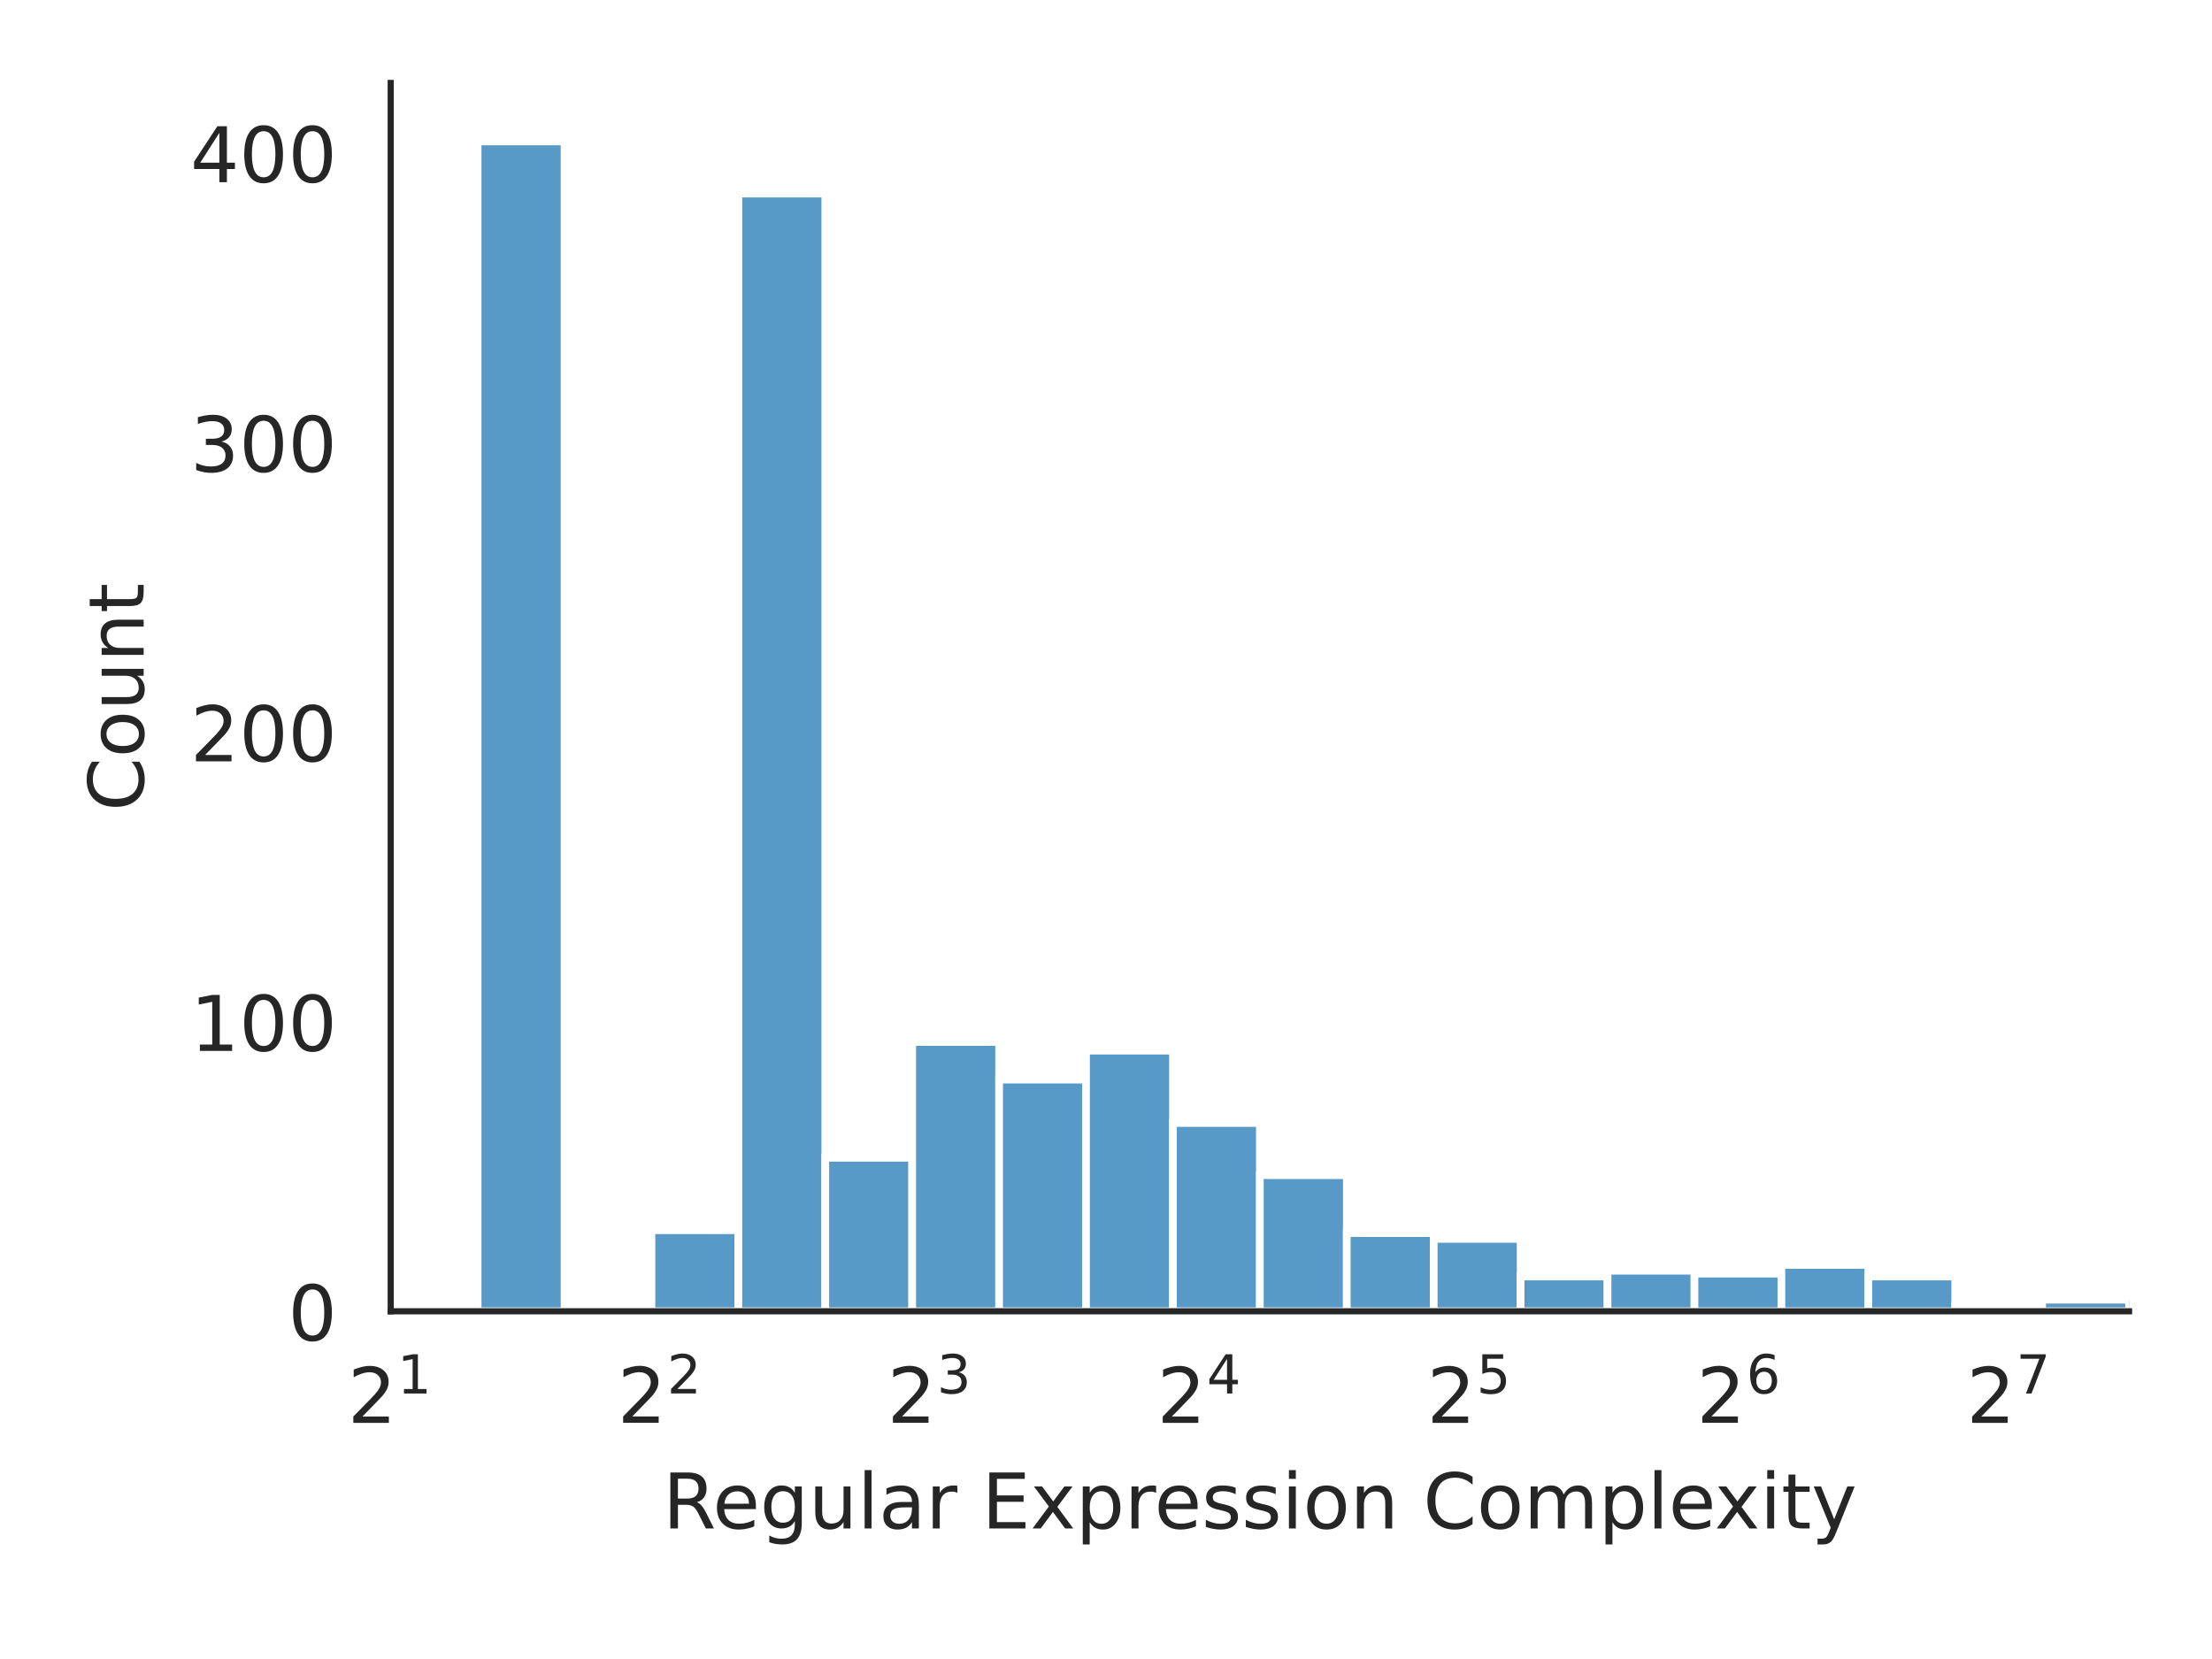
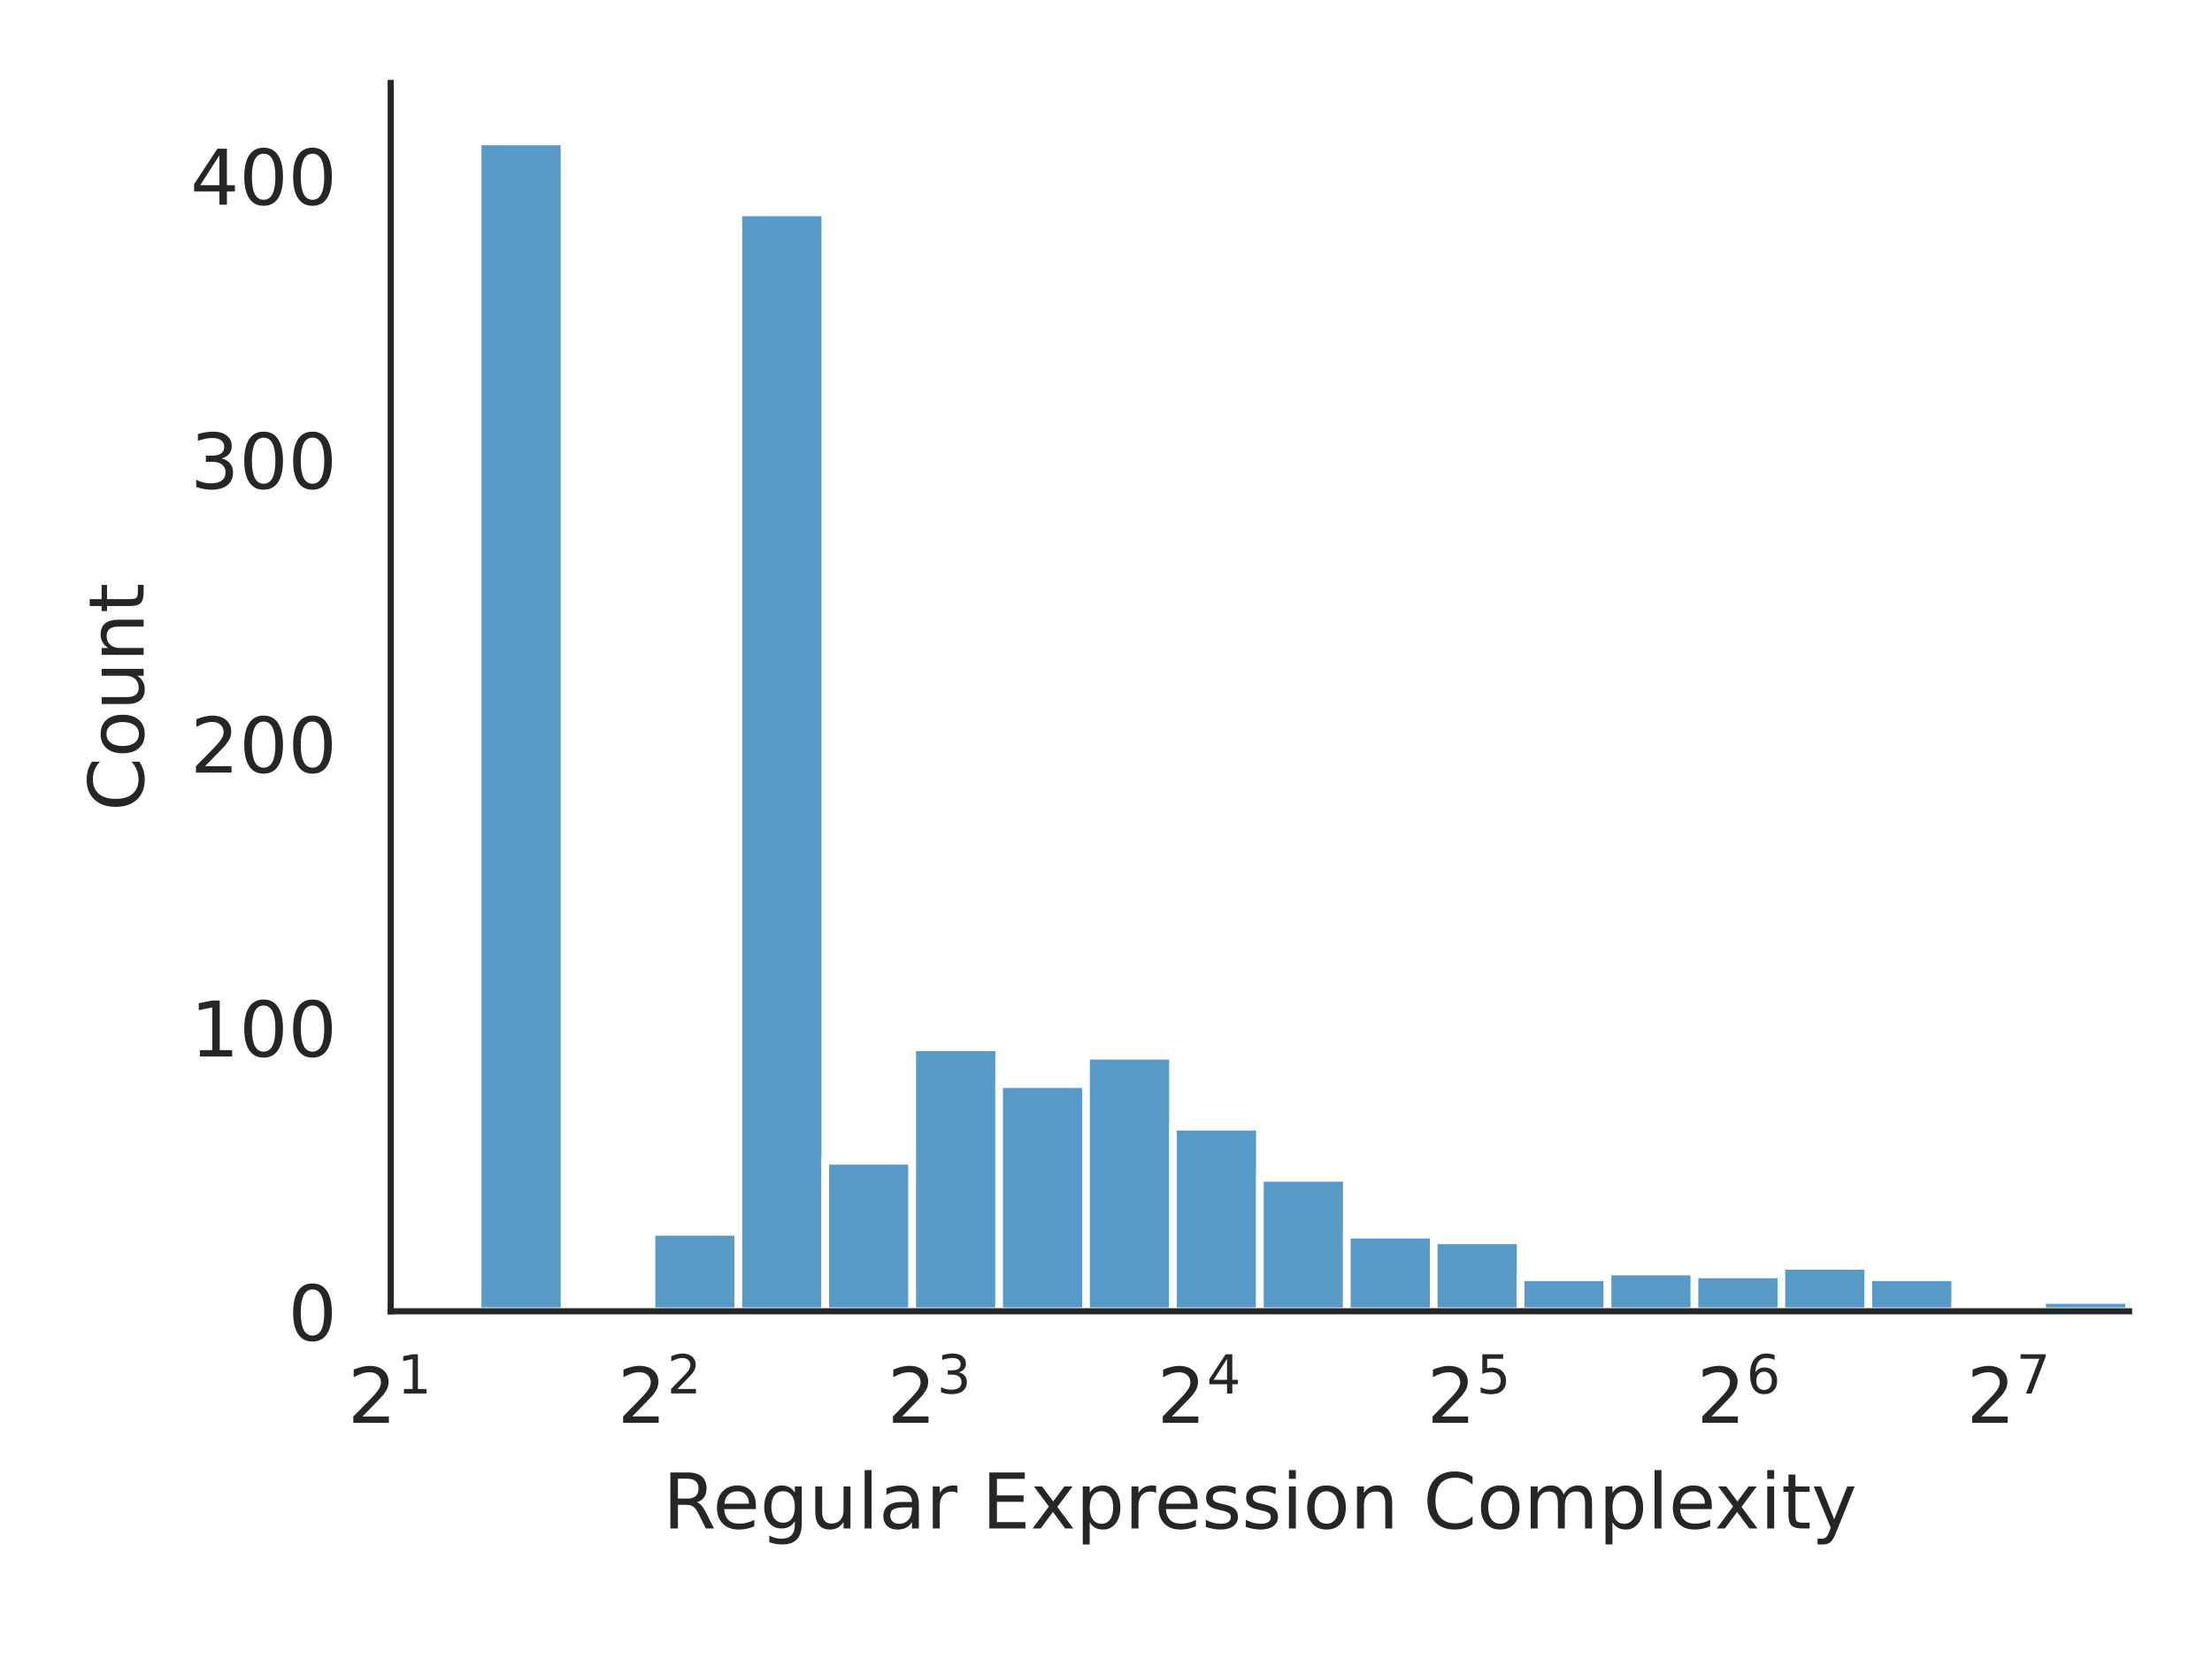
<svg xmlns="http://www.w3.org/2000/svg" xmlns:xlink="http://www.w3.org/1999/xlink" width="288pt" height="216pt" viewBox="0 0 288 216" version="1.1">
  <defs>
    <style type="text/css">*{stroke-linejoin: round; stroke-linecap: butt}</style>
  </defs>
  <g id="figure_1">
    <g id="patch_1">
      <path d="M 0 216  L 288 216  L 288 0  L 0 0  z " style="fill: #ffffff" />
    </g>
    <g id="axes_1">
      <g id="patch_2">
        <path d="M 50.87 170.728  L 277.2 170.728  L 277.2 10.8  L 50.87 10.8  z " style="fill: #ffffff" />
      </g>
      <g id="matplotlib.axis_1">
        <g id="xtick_1">
          <g id="text_1">
            <g style="fill: #262626" transform="translate(45.27 185.3264) scale(0.1 -0.1)">
              <defs>
                <path id="DejaVuSans-32" d="M 1228 531  L 3431 531  L 3431 0  L 469 0  L 469 531  Q 828 903 1448 1529  Q 2069 2156 2228 2338  Q 2531 2678 2651 2914  Q 2772 3150 2772 3378  Q 2772 3750 2511 3984  Q 2250 4219 1831 4219  Q 1534 4219 1204 4116  Q 875 4013 500 3803  L 500 4441  Q 881 4594 1212 4672  Q 1544 4750 1819 4750  Q 2544 4750 2975 4387  Q 3406 4025 3406 3419  Q 3406 3131 3298 2873  Q 3191 2616 2906 2266  Q 2828 2175 2409 1742  Q 1991 1309 1228 531  z " transform="scale(0.015625)" />
                <path id="DejaVuSans-31" d="M 794 531  L 1825 531  L 1825 4091  L 703 3866  L 703 4441  L 1819 4666  L 2450 4666  L 2450 531  L 3481 531  L 3481 0  L 794 0  L 794 531  z " transform="scale(0.015625)" />
              </defs>
              <use xlink:href="#DejaVuSans-32" transform="translate(0 0.684375)" />
              <use xlink:href="#DejaVuSans-31" transform="translate(64.58008 38.96563) scale(0.7)" />
            </g>
          </g>
        </g>
        <g id="xtick_2">
          <g id="text_2">
            <g style="fill: #262626" transform="translate(80.39835 185.3264) scale(0.1 -0.1)">
              <use xlink:href="#DejaVuSans-32" transform="translate(0 0.765625)" />
              <use xlink:href="#DejaVuSans-32" transform="translate(64.58008 39.04688) scale(0.7)" />
            </g>
          </g>
        </g>
        <g id="xtick_3">
          <g id="text_3">
            <g style="fill: #262626" transform="translate(115.5267 185.3264) scale(0.1 -0.1)">
              <defs>
                <path id="DejaVuSans-33" d="M 2597 2516  Q 3050 2419 3304 2112  Q 3559 1806 3559 1356  Q 3559 666 3084 287  Q 2609 -91 1734 -91  Q 1441 -91 1130 -33  Q 819 25 488 141  L 488 750  Q 750 597 1062 519  Q 1375 441 1716 441  Q 2309 441 2620 675  Q 2931 909 2931 1356  Q 2931 1769 2642 2001  Q 2353 2234 1838 2234  L 1294 2234  L 1294 2753  L 1863 2753  Q 2328 2753 2575 2939  Q 2822 3125 2822 3475  Q 2822 3834 2567 4026  Q 2313 4219 1838 4219  Q 1578 4219 1281 4162  Q 984 4106 628 3988  L 628 4550  Q 988 4650 1302 4700  Q 1616 4750 1894 4750  Q 2613 4750 3031 4423  Q 3450 4097 3450 3541  Q 3450 3153 3228 2886  Q 3006 2619 2597 2516  z " transform="scale(0.015625)" />
              </defs>
              <use xlink:href="#DejaVuSans-32" transform="translate(0 0.765625)" />
              <use xlink:href="#DejaVuSans-33" transform="translate(64.58008 39.04688) scale(0.7)" />
            </g>
          </g>
        </g>
        <g id="xtick_4">
          <g id="text_4">
            <g style="fill: #262626" transform="translate(150.6551 185.3264) scale(0.1 -0.1)">
              <defs>
                <path id="DejaVuSans-34" d="M 2419 4116  L 825 1625  L 2419 1625  L 2419 4116  z M 2253 4666  L 3047 4666  L 3047 1625  L 3713 1625  L 3713 1100  L 3047 1100  L 3047 0  L 2419 0  L 2419 1100  L 313 1100  L 313 1709  L 2253 4666  z " transform="scale(0.015625)" />
              </defs>
              <use xlink:href="#DejaVuSans-32" transform="translate(0 0.684375)" />
              <use xlink:href="#DejaVuSans-34" transform="translate(64.58008 38.96563) scale(0.7)" />
            </g>
          </g>
        </g>
        <g id="xtick_5">
          <g id="text_5">
            <g style="fill: #262626" transform="translate(185.7834 185.3264) scale(0.1 -0.1)">
              <defs>
                <path id="DejaVuSans-35" d="M 691 4666  L 3169 4666  L 3169 4134  L 1269 4134  L 1269 2991  Q 1406 3038 1543 3061  Q 1681 3084 1819 3084  Q 2600 3084 3056 2656  Q 3513 2228 3513 1497  Q 3513 744 3044 326  Q 2575 -91 1722 -91  Q 1428 -91 1123 -41  Q 819 9 494 109  L 494 744  Q 775 591 1075 516  Q 1375 441 1709 441  Q 2250 441 2565 725  Q 2881 1009 2881 1497  Q 2881 1984 2565 2268  Q 2250 2553 1709 2553  Q 1456 2553 1204 2497  Q 953 2441 691 2322  L 691 4666  z " transform="scale(0.015625)" />
              </defs>
              <use xlink:href="#DejaVuSans-32" transform="translate(0 0.684375)" />
              <use xlink:href="#DejaVuSans-35" transform="translate(64.58008 38.96563) scale(0.7)" />
            </g>
          </g>
        </g>
        <g id="xtick_6">
          <g id="text_6">
            <g style="fill: #262626" transform="translate(220.9118 185.3264) scale(0.1 -0.1)">
              <defs>
                <path id="DejaVuSans-36" d="M 2113 2584  Q 1688 2584 1439 2293  Q 1191 2003 1191 1497  Q 1191 994 1439 701  Q 1688 409 2113 409  Q 2538 409 2786 701  Q 3034 994 3034 1497  Q 3034 2003 2786 2293  Q 2538 2584 2113 2584  z M 3366 4563  L 3366 3988  Q 3128 4100 2886 4159  Q 2644 4219 2406 4219  Q 1781 4219 1451 3797  Q 1122 3375 1075 2522  Q 1259 2794 1537 2939  Q 1816 3084 2150 3084  Q 2853 3084 3261 2657  Q 3669 2231 3669 1497  Q 3669 778 3244 343  Q 2819 -91 2113 -91  Q 1303 -91 875 529  Q 447 1150 447 2328  Q 447 3434 972 4092  Q 1497 4750 2381 4750  Q 2619 4750 2861 4703  Q 3103 4656 3366 4563  z " transform="scale(0.015625)" />
              </defs>
              <use xlink:href="#DejaVuSans-32" transform="translate(0 0.765625)" />
              <use xlink:href="#DejaVuSans-36" transform="translate(64.58008 39.04688) scale(0.7)" />
            </g>
          </g>
        </g>
        <g id="xtick_7">
          <g id="text_7">
            <g style="fill: #262626" transform="translate(256.0401 185.3264) scale(0.1 -0.1)">
              <defs>
                <path id="DejaVuSans-37" d="M 525 4666  L 3525 4666  L 3525 4397  L 1831 0  L 1172 0  L 2766 4134  L 525 4134  L 525 4666  z " transform="scale(0.015625)" />
              </defs>
              <use xlink:href="#DejaVuSans-32" transform="translate(0 0.684375)" />
              <use xlink:href="#DejaVuSans-37" transform="translate(64.58008 38.96563) scale(0.7)" />
            </g>
          </g>
        </g>
        <g id="text_8">
          <g style="fill: #262626" transform="translate(86.29906 199.0046) scale(0.1 -0.1)">
            <defs>
              <path id="DejaVuSans-52" d="M 2841 2188  Q 3044 2119 3236 1894  Q 3428 1669 3622 1275  L 4263 0  L 3584 0  L 2988 1197  Q 2756 1666 2539 1819  Q 2322 1972 1947 1972  L 1259 1972  L 1259 0  L 628 0  L 628 4666  L 2053 4666  Q 2853 4666 3247 4331  Q 3641 3997 3641 3322  Q 3641 2881 3436 2590  Q 3231 2300 2841 2188  z M 1259 4147  L 1259 2491  L 2053 2491  Q 2509 2491 2742 2702  Q 2975 2913 2975 3322  Q 2975 3731 2742 3939  Q 2509 4147 2053 4147  L 1259 4147  z " transform="scale(0.015625)" />
              <path id="DejaVuSans-65" d="M 3597 1894  L 3597 1613  L 953 1613  Q 991 1019 1311 708  Q 1631 397 2203 397  Q 2534 397 2845 478  Q 3156 559 3463 722  L 3463 178  Q 3153 47 2828 -22  Q 2503 -91 2169 -91  Q 1331 -91 842 396  Q 353 884 353 1716  Q 353 2575 817 3079  Q 1281 3584 2069 3584  Q 2775 3584 3186 3129  Q 3597 2675 3597 1894  z M 3022 2063  Q 3016 2534 2758 2815  Q 2500 3097 2075 3097  Q 1594 3097 1305 2825  Q 1016 2553 972 2059  L 3022 2063  z " transform="scale(0.015625)" />
              <path id="DejaVuSans-67" d="M 2906 1791  Q 2906 2416 2648 2759  Q 2391 3103 1925 3103  Q 1463 3103 1205 2759  Q 947 2416 947 1791  Q 947 1169 1205 825  Q 1463 481 1925 481  Q 2391 481 2648 825  Q 2906 1169 2906 1791  z M 3481 434  Q 3481 -459 3084 -895  Q 2688 -1331 1869 -1331  Q 1566 -1331 1297 -1286  Q 1028 -1241 775 -1147  L 775 -588  Q 1028 -725 1275 -790  Q 1522 -856 1778 -856  Q 2344 -856 2625 -561  Q 2906 -266 2906 331  L 2906 616  Q 2728 306 2450 153  Q 2172 0 1784 0  Q 1141 0 747 490  Q 353 981 353 1791  Q 353 2603 747 3093  Q 1141 3584 1784 3584  Q 2172 3584 2450 3431  Q 2728 3278 2906 2969  L 2906 3500  L 3481 3500  L 3481 434  z " transform="scale(0.015625)" />
              <path id="DejaVuSans-75" d="M 544 1381  L 544 3500  L 1119 3500  L 1119 1403  Q 1119 906 1312 657  Q 1506 409 1894 409  Q 2359 409 2629 706  Q 2900 1003 2900 1516  L 2900 3500  L 3475 3500  L 3475 0  L 2900 0  L 2900 538  Q 2691 219 2414 64  Q 2138 -91 1772 -91  Q 1169 -91 856 284  Q 544 659 544 1381  z M 1991 3584  L 1991 3584  z " transform="scale(0.015625)" />
              <path id="DejaVuSans-6c" d="M 603 4863  L 1178 4863  L 1178 0  L 603 0  L 603 4863  z " transform="scale(0.015625)" />
              <path id="DejaVuSans-61" d="M 2194 1759  Q 1497 1759 1228 1600  Q 959 1441 959 1056  Q 959 750 1161 570  Q 1363 391 1709 391  Q 2188 391 2477 730  Q 2766 1069 2766 1631  L 2766 1759  L 2194 1759  z M 3341 1997  L 3341 0  L 2766 0  L 2766 531  Q 2569 213 2275 61  Q 1981 -91 1556 -91  Q 1019 -91 701 211  Q 384 513 384 1019  Q 384 1609 779 1909  Q 1175 2209 1959 2209  L 2766 2209  L 2766 2266  Q 2766 2663 2505 2880  Q 2244 3097 1772 3097  Q 1472 3097 1187 3025  Q 903 2953 641 2809  L 641 3341  Q 956 3463 1253 3523  Q 1550 3584 1831 3584  Q 2591 3584 2966 3190  Q 3341 2797 3341 1997  z " transform="scale(0.015625)" />
              <path id="DejaVuSans-72" d="M 2631 2963  Q 2534 3019 2420 3045  Q 2306 3072 2169 3072  Q 1681 3072 1420 2755  Q 1159 2438 1159 1844  L 1159 0  L 581 0  L 581 3500  L 1159 3500  L 1159 2956  Q 1341 3275 1631 3429  Q 1922 3584 2338 3584  Q 2397 3584 2469 3576  Q 2541 3569 2628 3553  L 2631 2963  z " transform="scale(0.015625)" />
              <path id="DejaVuSans-20" transform="scale(0.015625)" />
              <path id="DejaVuSans-45" d="M 628 4666  L 3578 4666  L 3578 4134  L 1259 4134  L 1259 2753  L 3481 2753  L 3481 2222  L 1259 2222  L 1259 531  L 3634 531  L 3634 0  L 628 0  L 628 4666  z " transform="scale(0.015625)" />
              <path id="DejaVuSans-78" d="M 3513 3500  L 2247 1797  L 3578 0  L 2900 0  L 1881 1375  L 863 0  L 184 0  L 1544 1831  L 300 3500  L 978 3500  L 1906 2253  L 2834 3500  L 3513 3500  z " transform="scale(0.015625)" />
              <path id="DejaVuSans-70" d="M 1159 525  L 1159 -1331  L 581 -1331  L 581 3500  L 1159 3500  L 1159 2969  Q 1341 3281 1617 3432  Q 1894 3584 2278 3584  Q 2916 3584 3314 3078  Q 3713 2572 3713 1747  Q 3713 922 3314 415  Q 2916 -91 2278 -91  Q 1894 -91 1617 61  Q 1341 213 1159 525  z M 3116 1747  Q 3116 2381 2855 2742  Q 2594 3103 2138 3103  Q 1681 3103 1420 2742  Q 1159 2381 1159 1747  Q 1159 1113 1420 752  Q 1681 391 2138 391  Q 2594 391 2855 752  Q 3116 1113 3116 1747  z " transform="scale(0.015625)" />
              <path id="DejaVuSans-73" d="M 2834 3397  L 2834 2853  Q 2591 2978 2328 3040  Q 2066 3103 1784 3103  Q 1356 3103 1142 2972  Q 928 2841 928 2578  Q 928 2378 1081 2264  Q 1234 2150 1697 2047  L 1894 2003  Q 2506 1872 2764 1633  Q 3022 1394 3022 966  Q 3022 478 2636 193  Q 2250 -91 1575 -91  Q 1294 -91 989 -36  Q 684 19 347 128  L 347 722  Q 666 556 975 473  Q 1284 391 1588 391  Q 1994 391 2212 530  Q 2431 669 2431 922  Q 2431 1156 2273 1281  Q 2116 1406 1581 1522  L 1381 1569  Q 847 1681 609 1914  Q 372 2147 372 2553  Q 372 3047 722 3315  Q 1072 3584 1716 3584  Q 2034 3584 2315 3537  Q 2597 3491 2834 3397  z " transform="scale(0.015625)" />
              <path id="DejaVuSans-69" d="M 603 3500  L 1178 3500  L 1178 0  L 603 0  L 603 3500  z M 603 4863  L 1178 4863  L 1178 4134  L 603 4134  L 603 4863  z " transform="scale(0.015625)" />
              <path id="DejaVuSans-6f" d="M 1959 3097  Q 1497 3097 1228 2736  Q 959 2375 959 1747  Q 959 1119 1226 758  Q 1494 397 1959 397  Q 2419 397 2687 759  Q 2956 1122 2956 1747  Q 2956 2369 2687 2733  Q 2419 3097 1959 3097  z M 1959 3584  Q 2709 3584 3137 3096  Q 3566 2609 3566 1747  Q 3566 888 3137 398  Q 2709 -91 1959 -91  Q 1206 -91 779 398  Q 353 888 353 1747  Q 353 2609 779 3096  Q 1206 3584 1959 3584  z " transform="scale(0.015625)" />
              <path id="DejaVuSans-6e" d="M 3513 2113  L 3513 0  L 2938 0  L 2938 2094  Q 2938 2591 2744 2837  Q 2550 3084 2163 3084  Q 1697 3084 1428 2787  Q 1159 2491 1159 1978  L 1159 0  L 581 0  L 581 3500  L 1159 3500  L 1159 2956  Q 1366 3272 1645 3428  Q 1925 3584 2291 3584  Q 2894 3584 3203 3211  Q 3513 2838 3513 2113  z " transform="scale(0.015625)" />
              <path id="DejaVuSans-43" d="M 4122 4306  L 4122 3641  Q 3803 3938 3442 4084  Q 3081 4231 2675 4231  Q 1875 4231 1450 3742  Q 1025 3253 1025 2328  Q 1025 1406 1450 917  Q 1875 428 2675 428  Q 3081 428 3442 575  Q 3803 722 4122 1019  L 4122 359  Q 3791 134 3420 21  Q 3050 -91 2638 -91  Q 1578 -91 968 557  Q 359 1206 359 2328  Q 359 3453 968 4101  Q 1578 4750 2638 4750  Q 3056 4750 3426 4639  Q 3797 4528 4122 4306  z " transform="scale(0.015625)" />
              <path id="DejaVuSans-6d" d="M 3328 2828  Q 3544 3216 3844 3400  Q 4144 3584 4550 3584  Q 5097 3584 5394 3201  Q 5691 2819 5691 2113  L 5691 0  L 5113 0  L 5113 2094  Q 5113 2597 4934 2840  Q 4756 3084 4391 3084  Q 3944 3084 3684 2787  Q 3425 2491 3425 1978  L 3425 0  L 2847 0  L 2847 2094  Q 2847 2600 2669 2842  Q 2491 3084 2119 3084  Q 1678 3084 1418 2786  Q 1159 2488 1159 1978  L 1159 0  L 581 0  L 581 3500  L 1159 3500  L 1159 2956  Q 1356 3278 1631 3431  Q 1906 3584 2284 3584  Q 2666 3584 2933 3390  Q 3200 3197 3328 2828  z " transform="scale(0.015625)" />
              <path id="DejaVuSans-74" d="M 1172 4494  L 1172 3500  L 2356 3500  L 2356 3053  L 1172 3053  L 1172 1153  Q 1172 725 1289 603  Q 1406 481 1766 481  L 2356 481  L 2356 0  L 1766 0  Q 1100 0 847 248  Q 594 497 594 1153  L 594 3053  L 172 3053  L 172 3500  L 594 3500  L 594 4494  L 1172 4494  z " transform="scale(0.015625)" />
              <path id="DejaVuSans-79" d="M 2059 -325  Q 1816 -950 1584 -1140  Q 1353 -1331 966 -1331  L 506 -1331  L 506 -850  L 844 -850  Q 1081 -850 1212 -737  Q 1344 -625 1503 -206  L 1606 56  L 191 3500  L 800 3500  L 1894 763  L 2988 3500  L 3597 3500  L 2059 -325  z " transform="scale(0.015625)" />
            </defs>
            <use xlink:href="#DejaVuSans-52" />
            <use xlink:href="#DejaVuSans-65" x="64.982" />
            <use xlink:href="#DejaVuSans-67" x="126.506" />
            <use xlink:href="#DejaVuSans-75" x="189.982" />
            <use xlink:href="#DejaVuSans-6c" x="253.361" />
            <use xlink:href="#DejaVuSans-61" x="281.145" />
            <use xlink:href="#DejaVuSans-72" x="342.424" />
            <use xlink:href="#DejaVuSans-20" x="383.537" />
            <use xlink:href="#DejaVuSans-45" x="415.324" />
            <use xlink:href="#DejaVuSans-78" x="478.508" />
            <use xlink:href="#DejaVuSans-70" x="537.688" />
            <use xlink:href="#DejaVuSans-72" x="601.164" />
            <use xlink:href="#DejaVuSans-65" x="640.027" />
            <use xlink:href="#DejaVuSans-73" x="701.551" />
            <use xlink:href="#DejaVuSans-73" x="753.65" />
            <use xlink:href="#DejaVuSans-69" x="805.75" />
            <use xlink:href="#DejaVuSans-6f" x="833.533" />
            <use xlink:href="#DejaVuSans-6e" x="894.715" />
            <use xlink:href="#DejaVuSans-20" x="958.094" />
            <use xlink:href="#DejaVuSans-43" x="989.881" />
            <use xlink:href="#DejaVuSans-6f" x="1059.705" />
            <use xlink:href="#DejaVuSans-6d" x="1120.887" />
            <use xlink:href="#DejaVuSans-70" x="1218.299" />
            <use xlink:href="#DejaVuSans-6c" x="1281.775" />
            <use xlink:href="#DejaVuSans-65" x="1309.559" />
            <use xlink:href="#DejaVuSans-78" x="1369.332" />
            <use xlink:href="#DejaVuSans-69" x="1428.512" />
            <use xlink:href="#DejaVuSans-74" x="1456.295" />
            <use xlink:href="#DejaVuSans-79" x="1495.504" />
          </g>
        </g>
      </g>
      <g id="matplotlib.axis_2">
        <g id="ytick_1">
          <g id="text_9">
            <g style="fill: #262626" transform="translate(37.5075 174.5272) scale(0.1 -0.1)">
              <defs>
                <path id="DejaVuSans-30" d="M 2034 4250  Q 1547 4250 1301 3770  Q 1056 3291 1056 2328  Q 1056 1369 1301 889  Q 1547 409 2034 409  Q 2525 409 2770 889  Q 3016 1369 3016 2328  Q 3016 3291 2770 3770  Q 2525 4250 2034 4250  z M 2034 4750  Q 2819 4750 3233 4129  Q 3647 3509 3647 2328  Q 3647 1150 3233 529  Q 2819 -91 2034 -91  Q 1250 -91 836 529  Q 422 1150 422 2328  Q 422 3509 836 4129  Q 1250 4750 2034 4750  z " transform="scale(0.015625)" />
              </defs>
              <use xlink:href="#DejaVuSans-30" />
            </g>
          </g>
        </g>
        <g id="ytick_2">
          <g id="text_10">
-             <g style="fill: #262626" transform="translate(24.7825 136.8261) scale(0.1 -0.1)">
+             <g style="fill: #262626" transform="translate(24.7825 137.5582) scale(0.1 -0.1)">
              <use xlink:href="#DejaVuSans-31" />
              <use xlink:href="#DejaVuSans-30" x="63.623" />
              <use xlink:href="#DejaVuSans-30" x="127.246" />
            </g>
          </g>
        </g>
        <g id="ytick_3">
          <g id="text_11">
-             <g style="fill: #262626" transform="translate(24.7825 99.12505) scale(0.1 -0.1)">
+             <g style="fill: #262626" transform="translate(24.7825 100.5892) scale(0.1 -0.1)">
              <use xlink:href="#DejaVuSans-32" />
              <use xlink:href="#DejaVuSans-30" x="63.623" />
              <use xlink:href="#DejaVuSans-30" x="127.246" />
            </g>
          </g>
        </g>
        <g id="ytick_4">
          <g id="text_12">
-             <g style="fill: #262626" transform="translate(24.7825 61.42397) scale(0.1 -0.1)">
+             <g style="fill: #262626" transform="translate(24.7825 63.62015) scale(0.1 -0.1)">
              <use xlink:href="#DejaVuSans-33" />
              <use xlink:href="#DejaVuSans-30" x="63.623" />
              <use xlink:href="#DejaVuSans-30" x="127.246" />
            </g>
          </g>
        </g>
        <g id="ytick_5">
          <g id="text_13">
-             <g style="fill: #262626" transform="translate(24.7825 23.72288) scale(0.1 -0.1)">
+             <g style="fill: #262626" transform="translate(24.7825 26.65112) scale(0.1 -0.1)">
              <use xlink:href="#DejaVuSans-34" />
              <use xlink:href="#DejaVuSans-30" x="63.623" />
              <use xlink:href="#DejaVuSans-30" x="127.246" />
            </g>
          </g>
        </g>
        <g id="text_14">
          <g style="fill: #262626" transform="translate(18.70281 105.6124) rotate(-90) scale(0.1 -0.1)">
            <use xlink:href="#DejaVuSans-43" />
            <use xlink:href="#DejaVuSans-6f" x="69.824" />
            <use xlink:href="#DejaVuSans-75" x="131.006" />
            <use xlink:href="#DejaVuSans-6e" x="194.385" />
            <use xlink:href="#DejaVuSans-74" x="257.764" />
          </g>
        </g>
      </g>
      <g id="patch_3">
-         <path d="M 50.87 170.728  L 62.187 170.728  L 62.187 170.351  L 50.87 170.351  z " clip-path="url(#p58f02df5b8)" style="fill: #1f77b4; fill-opacity: 0.75; stroke: #ffffff; stroke-linejoin: miter" />
+         <path d="M 50.87 170.728  L 62.187 170.728  L 62.187 170.358  L 50.87 170.358  z " clip-path="url(#p58f02df5b8)" style="fill: #1f77b4; fill-opacity: 0.75; stroke: #ffffff; stroke-linejoin: miter" />
      </g>
      <g id="patch_4">
        <path d="M 62.187 170.728  L 73.503 170.728  L 73.503 18.416  L 62.187 18.416  z " clip-path="url(#p58f02df5b8)" style="fill: #1f77b4; fill-opacity: 0.75; stroke: #ffffff; stroke-linejoin: miter" />
      </g>
      <g id="patch_5">
        <path d="M 73.503 170.728  L 84.82 170.728  L 84.82 170.728  L 73.503 170.728  z " clip-path="url(#p58f02df5b8)" style="fill: #1f77b4; fill-opacity: 0.75; stroke: #ffffff; stroke-linejoin: miter" />
      </g>
      <g id="patch_6">
-         <path d="M 84.82 170.728  L 96.136 170.728  L 96.136 160.172  L 84.82 160.172  z " clip-path="url(#p58f02df5b8)" style="fill: #1f77b4; fill-opacity: 0.75; stroke: #ffffff; stroke-linejoin: miter" />
+         <path d="M 84.82 170.728  L 96.136 170.728  L 96.136 160.377  L 84.82 160.377  z " clip-path="url(#p58f02df5b8)" style="fill: #1f77b4; fill-opacity: 0.75; stroke: #ffffff; stroke-linejoin: miter" />
      </g>
      <g id="patch_7">
-         <path d="M 96.136 170.728  L 107.453 170.728  L 107.453 25.202  L 96.136 25.202  z " clip-path="url(#p58f02df5b8)" style="fill: #1f77b4; fill-opacity: 0.75; stroke: #ffffff; stroke-linejoin: miter" />
+         <path d="M 96.136 170.728  L 107.453 170.728  L 107.453 27.658  L 96.136 27.658  z " clip-path="url(#p58f02df5b8)" style="fill: #1f77b4; fill-opacity: 0.75; stroke: #ffffff; stroke-linejoin: miter" />
      </g>
      <g id="patch_8">
-         <path d="M 107.453 170.728  L 118.769 170.728  L 118.769 150.746  L 107.453 150.746  z " clip-path="url(#p58f02df5b8)" style="fill: #1f77b4; fill-opacity: 0.75; stroke: #ffffff; stroke-linejoin: miter" />
+         <path d="M 107.453 170.728  L 118.769 170.728  L 118.769 151.134  L 107.453 151.134  z " clip-path="url(#p58f02df5b8)" style="fill: #1f77b4; fill-opacity: 0.75; stroke: #ffffff; stroke-linejoin: miter" />
      </g>
      <g id="patch_9">
-         <path d="M 118.769 170.728  L 130.085 170.728  L 130.085 135.666  L 118.769 135.666  z " clip-path="url(#p58f02df5b8)" style="fill: #1f77b4; fill-opacity: 0.75; stroke: #ffffff; stroke-linejoin: miter" />
+         <path d="M 118.769 170.728  L 130.085 170.728  L 130.085 136.347  L 118.769 136.347  z " clip-path="url(#p58f02df5b8)" style="fill: #1f77b4; fill-opacity: 0.75; stroke: #ffffff; stroke-linejoin: miter" />
      </g>
      <g id="patch_10">
-         <path d="M 130.085 170.728  L 141.402 170.728  L 141.402 140.567  L 130.085 140.567  z " clip-path="url(#p58f02df5b8)" style="fill: #1f77b4; fill-opacity: 0.75; stroke: #ffffff; stroke-linejoin: miter" />
+         <path d="M 130.085 170.728  L 141.402 170.728  L 141.402 141.153  L 130.085 141.153  z " clip-path="url(#p58f02df5b8)" style="fill: #1f77b4; fill-opacity: 0.75; stroke: #ffffff; stroke-linejoin: miter" />
      </g>
      <g id="patch_11">
-         <path d="M 141.402 170.728  L 152.719 170.728  L 152.719 136.797  L 141.402 136.797  z " clip-path="url(#p58f02df5b8)" style="fill: #1f77b4; fill-opacity: 0.75; stroke: #ffffff; stroke-linejoin: miter" />
+         <path d="M 141.402 170.728  L 152.719 170.728  L 152.719 137.456  L 141.402 137.456  z " clip-path="url(#p58f02df5b8)" style="fill: #1f77b4; fill-opacity: 0.75; stroke: #ffffff; stroke-linejoin: miter" />
      </g>
      <g id="patch_12">
-         <path d="M 152.719 170.728  L 164.035 170.728  L 164.035 146.222  L 152.719 146.222  z " clip-path="url(#p58f02df5b8)" style="fill: #1f77b4; fill-opacity: 0.75; stroke: #ffffff; stroke-linejoin: miter" />
+         <path d="M 152.719 170.728  L 164.035 170.728  L 164.035 146.698  L 152.719 146.698  z " clip-path="url(#p58f02df5b8)" style="fill: #1f77b4; fill-opacity: 0.75; stroke: #ffffff; stroke-linejoin: miter" />
      </g>
      <g id="patch_13">
-         <path d="M 164.035 170.728  L 175.351 170.728  L 175.351 153.008  L 164.035 153.008  z " clip-path="url(#p58f02df5b8)" style="fill: #1f77b4; fill-opacity: 0.75; stroke: #ffffff; stroke-linejoin: miter" />
+         <path d="M 164.035 170.728  L 175.351 170.728  L 175.351 153.353  L 164.035 153.353  z " clip-path="url(#p58f02df5b8)" style="fill: #1f77b4; fill-opacity: 0.75; stroke: #ffffff; stroke-linejoin: miter" />
      </g>
      <g id="patch_14">
-         <path d="M 175.351 170.728  L 186.668 170.728  L 186.668 160.549  L 175.351 160.549  z " clip-path="url(#p58f02df5b8)" style="fill: #1f77b4; fill-opacity: 0.75; stroke: #ffffff; stroke-linejoin: miter" />
+         <path d="M 175.351 170.728  L 186.668 170.728  L 186.668 160.746  L 175.351 160.746  z " clip-path="url(#p58f02df5b8)" style="fill: #1f77b4; fill-opacity: 0.75; stroke: #ffffff; stroke-linejoin: miter" />
      </g>
      <g id="patch_15">
-         <path d="M 186.668 170.728  L 197.984 170.728  L 197.984 161.303  L 186.668 161.303  z " clip-path="url(#p58f02df5b8)" style="fill: #1f77b4; fill-opacity: 0.75; stroke: #ffffff; stroke-linejoin: miter" />
+         <path d="M 186.668 170.728  L 197.984 170.728  L 197.984 161.486  L 186.668 161.486  z " clip-path="url(#p58f02df5b8)" style="fill: #1f77b4; fill-opacity: 0.75; stroke: #ffffff; stroke-linejoin: miter" />
      </g>
      <g id="patch_16">
-         <path d="M 197.984 170.728  L 209.301 170.728  L 209.301 166.204  L 197.984 166.204  z " clip-path="url(#p58f02df5b8)" style="fill: #1f77b4; fill-opacity: 0.75; stroke: #ffffff; stroke-linejoin: miter" />
+         <path d="M 197.984 170.728  L 209.301 170.728  L 209.301 166.292  L 197.984 166.292  z " clip-path="url(#p58f02df5b8)" style="fill: #1f77b4; fill-opacity: 0.75; stroke: #ffffff; stroke-linejoin: miter" />
      </g>
      <g id="patch_17">
-         <path d="M 209.301 170.728  L 220.618 170.728  L 220.618 165.45  L 209.301 165.45  z " clip-path="url(#p58f02df5b8)" style="fill: #1f77b4; fill-opacity: 0.75; stroke: #ffffff; stroke-linejoin: miter" />
+         <path d="M 209.301 170.728  L 220.618 170.728  L 220.618 165.552  L 209.301 165.552  z " clip-path="url(#p58f02df5b8)" style="fill: #1f77b4; fill-opacity: 0.75; stroke: #ffffff; stroke-linejoin: miter" />
      </g>
      <g id="patch_18">
-         <path d="M 220.618 170.728  L 231.934 170.728  L 231.934 165.827  L 220.618 165.827  z " clip-path="url(#p58f02df5b8)" style="fill: #1f77b4; fill-opacity: 0.75; stroke: #ffffff; stroke-linejoin: miter" />
+         <path d="M 220.618 170.728  L 231.934 170.728  L 231.934 165.922  L 220.618 165.922  z " clip-path="url(#p58f02df5b8)" style="fill: #1f77b4; fill-opacity: 0.75; stroke: #ffffff; stroke-linejoin: miter" />
      </g>
      <g id="patch_19">
-         <path d="M 231.934 170.728  L 243.25 170.728  L 243.25 164.696  L 231.934 164.696  z " clip-path="url(#p58f02df5b8)" style="fill: #1f77b4; fill-opacity: 0.75; stroke: #ffffff; stroke-linejoin: miter" />
+         <path d="M 231.934 170.728  L 243.25 170.728  L 243.25 164.813  L 231.934 164.813  z " clip-path="url(#p58f02df5b8)" style="fill: #1f77b4; fill-opacity: 0.75; stroke: #ffffff; stroke-linejoin: miter" />
      </g>
      <g id="patch_20">
-         <path d="M 243.25 170.728  L 254.567 170.728  L 254.567 166.204  L 243.25 166.204  z " clip-path="url(#p58f02df5b8)" style="fill: #1f77b4; fill-opacity: 0.75; stroke: #ffffff; stroke-linejoin: miter" />
+         <path d="M 243.25 170.728  L 254.567 170.728  L 254.567 166.292  L 243.25 166.292  z " clip-path="url(#p58f02df5b8)" style="fill: #1f77b4; fill-opacity: 0.75; stroke: #ffffff; stroke-linejoin: miter" />
      </g>
      <g id="patch_21">
-         <path d="M 254.567 170.728  L 265.884 170.728  L 265.884 169.974  L 254.567 169.974  z " clip-path="url(#p58f02df5b8)" style="fill: #1f77b4; fill-opacity: 0.75; stroke: #ffffff; stroke-linejoin: miter" />
+         <path d="M 254.567 170.728  L 265.884 170.728  L 265.884 169.989  L 254.567 169.989  z " clip-path="url(#p58f02df5b8)" style="fill: #1f77b4; fill-opacity: 0.75; stroke: #ffffff; stroke-linejoin: miter" />
      </g>
      <g id="patch_22">
-         <path d="M 265.884 170.728  L 277.2 170.728  L 277.2 169.22  L 265.884 169.22  z " clip-path="url(#p58f02df5b8)" style="fill: #1f77b4; fill-opacity: 0.75; stroke: #ffffff; stroke-linejoin: miter" />
+         <path d="M 265.884 170.728  L 277.2 170.728  L 277.2 169.249  L 265.884 169.249  z " clip-path="url(#p58f02df5b8)" style="fill: #1f77b4; fill-opacity: 0.75; stroke: #ffffff; stroke-linejoin: miter" />
      </g>
      <g id="patch_23">
        <path d="M 50.87 170.728  L 50.87 10.8  " style="fill: none; stroke: #262626; stroke-width: 0.8; stroke-linejoin: miter; stroke-linecap: square" />
      </g>
      <g id="patch_24">
        <path d="M 50.87 170.728  L 277.2 170.728  " style="fill: none; stroke: #262626; stroke-width: 0.8; stroke-linejoin: miter; stroke-linecap: square" />
      </g>
    </g>
  </g>
  <defs>
    <clipPath id="p58f02df5b8">
      <rect x="50.87" y="10.8" width="226.33" height="159.928" />
    </clipPath>
  </defs>
</svg>
